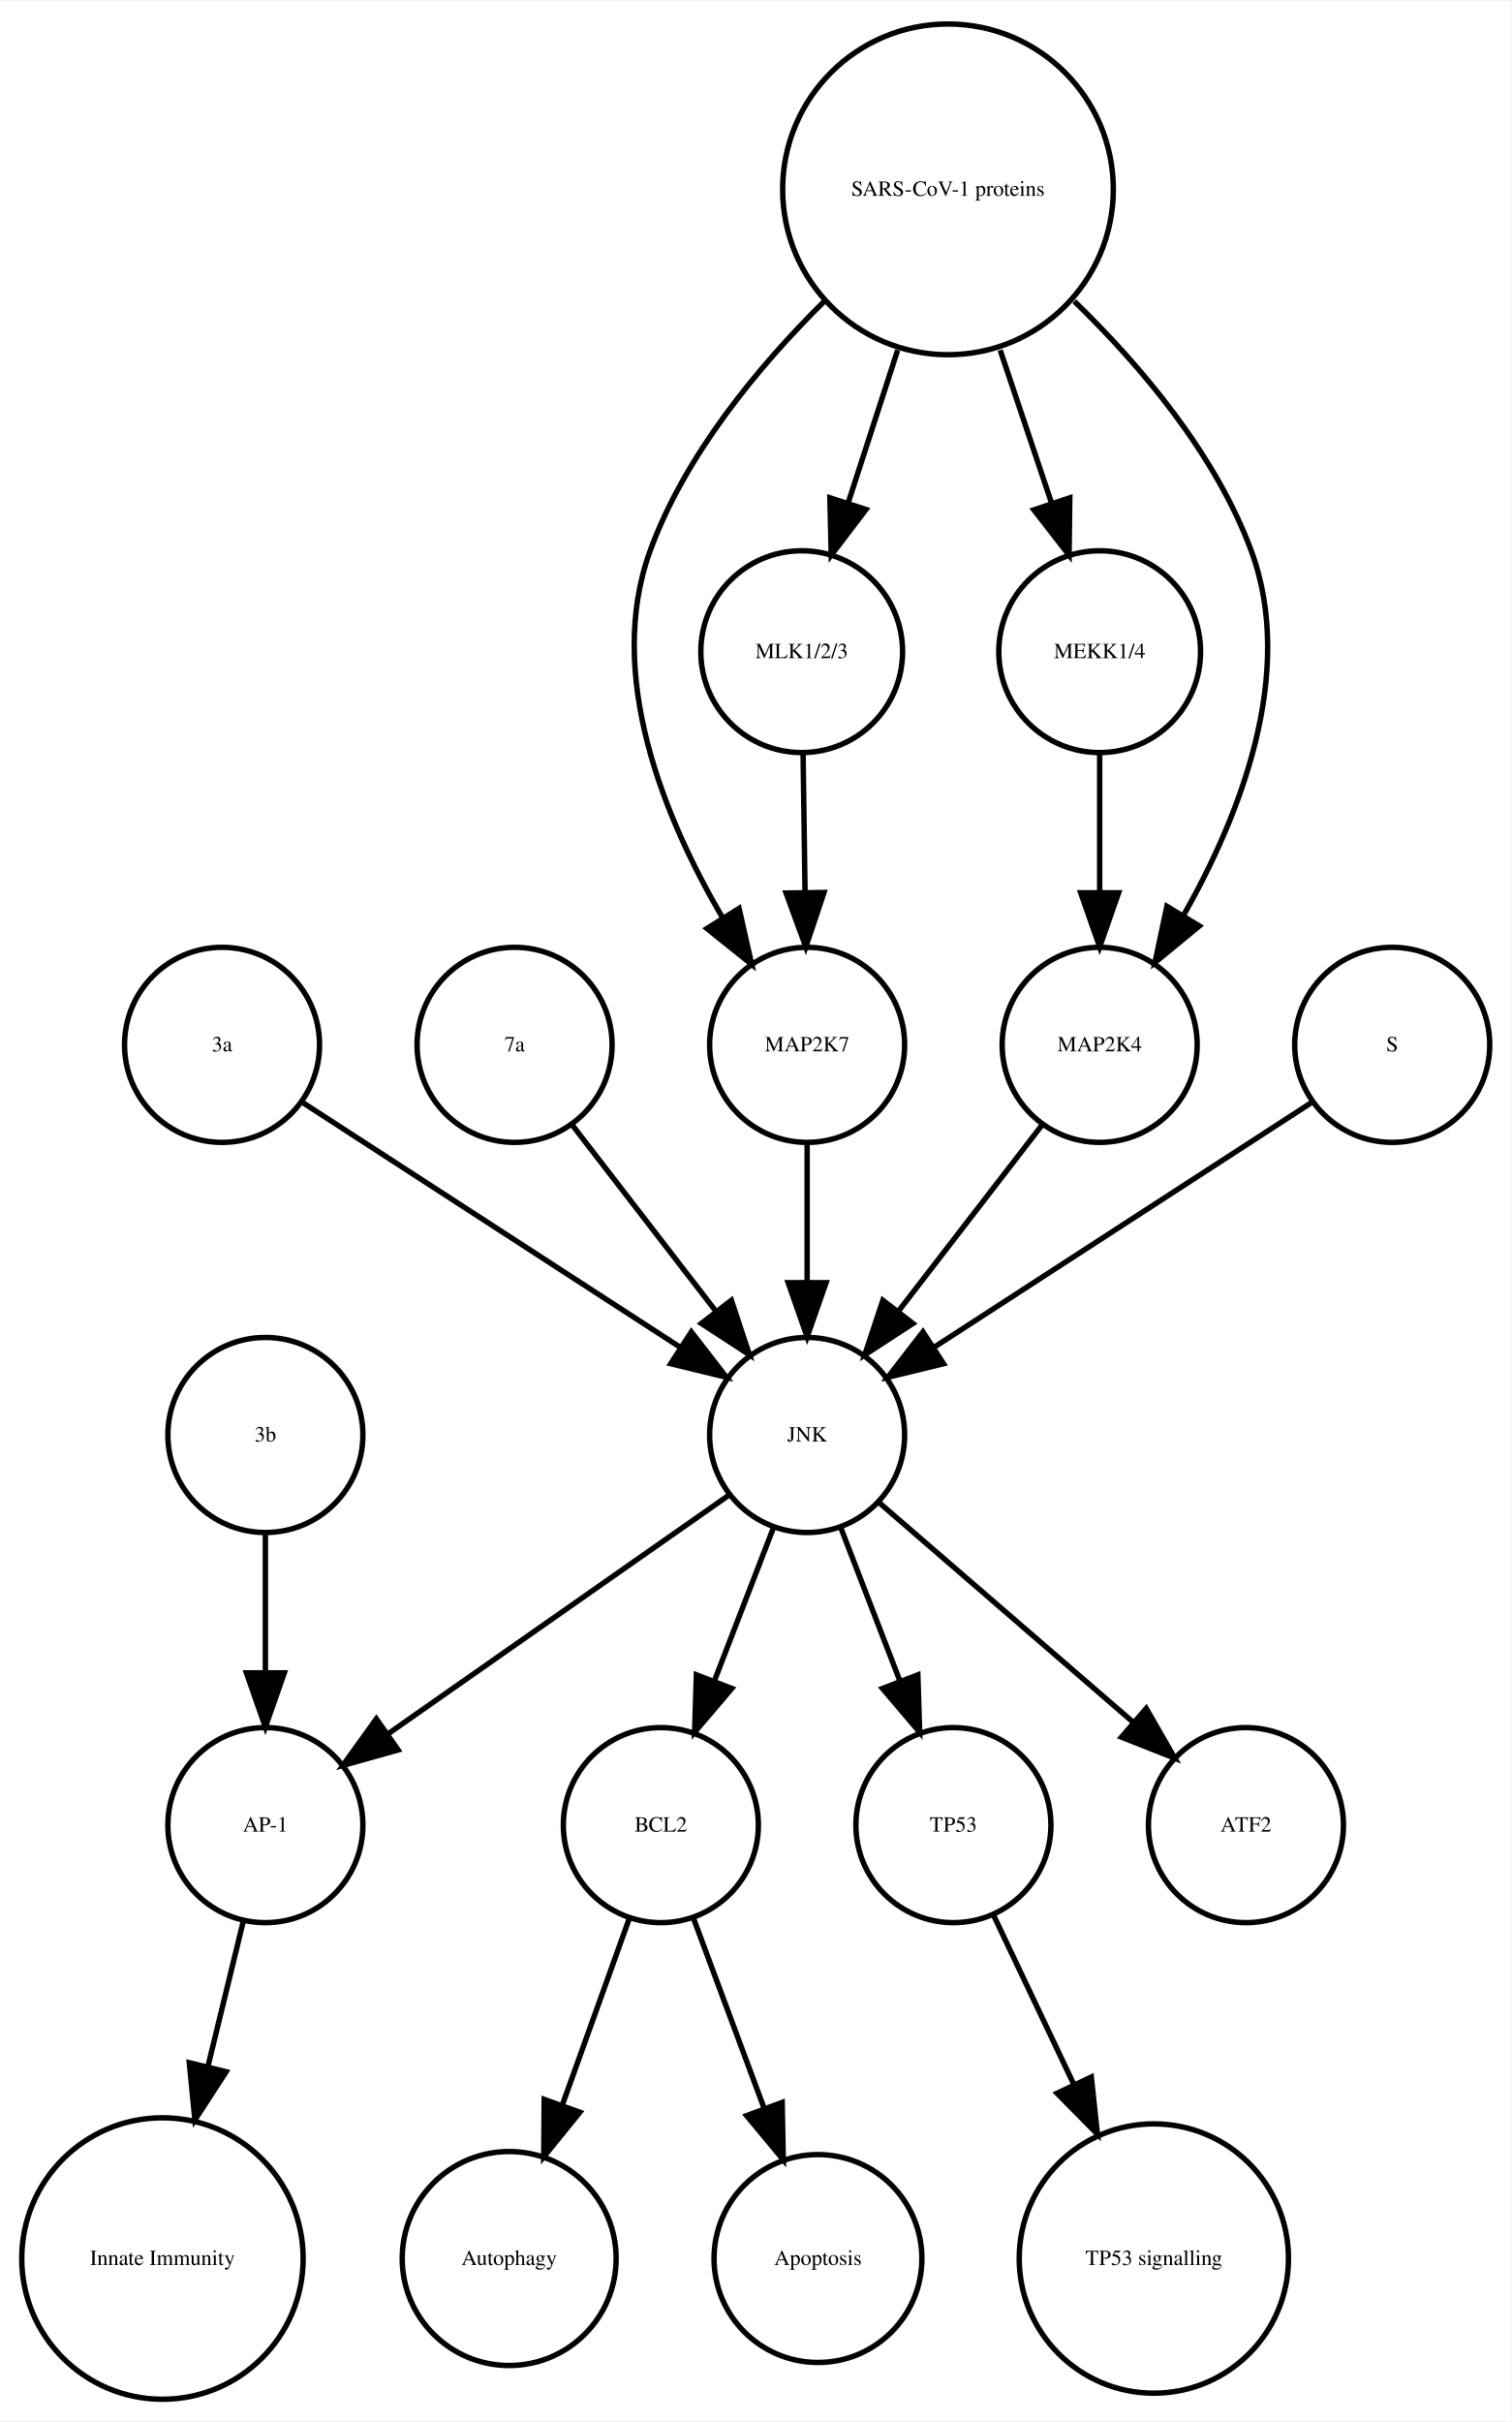
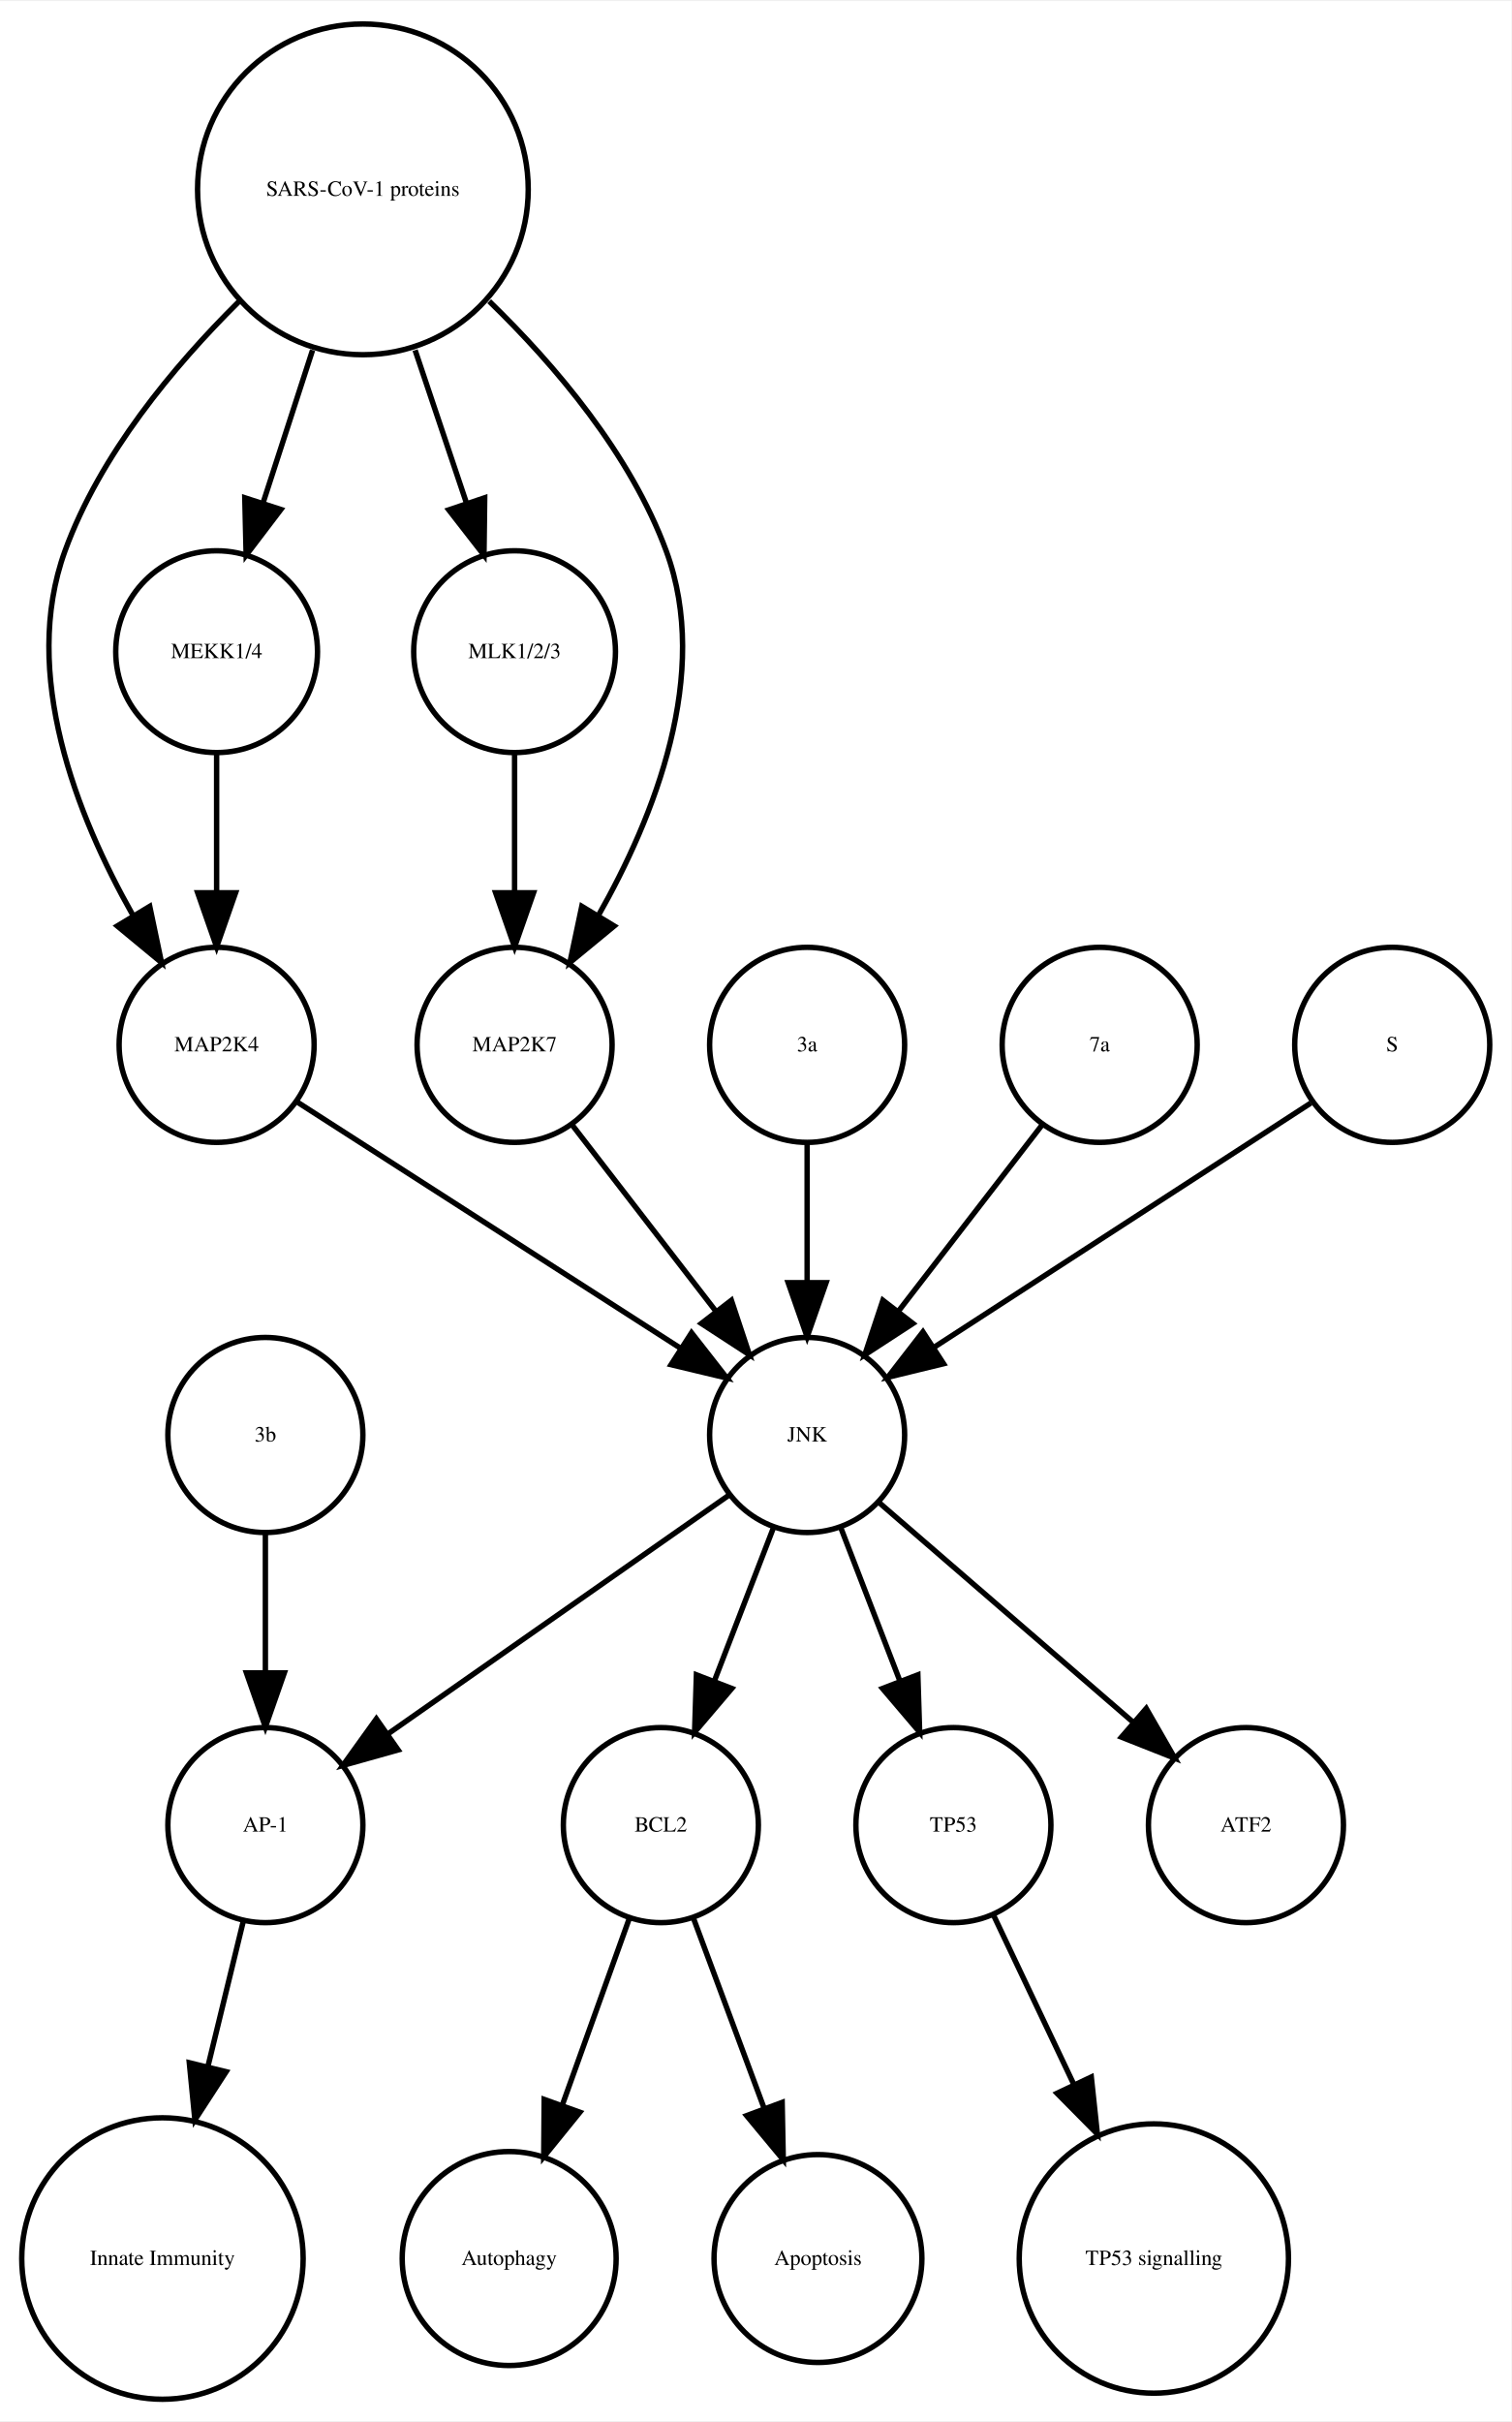
<svg xmlns="http://www.w3.org/2000/svg" width="279pt" height="447pt" viewBox="0.00 0.00 278.99 446.61">
  <g id="graph0" class="graph" transform="scale(1 1) rotate(0) translate(4 442.614)">
    <polygon fill="white" stroke="none" points="-4,4 -4,-442.614 274.986,-442.614 274.986,4 -4,4" />
    <g id="node1" class="node">
      <ellipse fill="none" stroke="black" cx="117.986" cy="-105.972" rx="18" ry="18" />
      <text text-anchor="middle" x="117.986" y="-104.772" font-family="Times,serif" font-size="4.00">BCL2</text>
    </g>
    <g id="node2" class="node">
      <ellipse fill="none" stroke="black" cx="89.986" cy="-25.986" rx="19.745" ry="19.745" />
      <text text-anchor="middle" x="89.986" y="-24.786" font-family="Times,serif" font-size="4.00">Autophagy</text>
    </g>
    <g id="edge1" class="edge">
      <path fill="none" stroke="black" d="M112.185,-88.814C108.616,-78.876 103.951,-65.882 99.819,-54.373" />
      <polygon fill="black" stroke="black" points="103.039,-52.985 96.366,-44.756 96.451,-55.35 103.039,-52.985" />
    </g>
    <g id="node7" class="node">
      <ellipse fill="none" stroke="black" cx="146.986" cy="-25.986" rx="19.184" ry="19.184" />
      <text text-anchor="middle" x="146.986" y="-24.786" font-family="Times,serif" font-size="4.00">Apoptosis</text>
    </g>
    <g id="edge2" class="edge">
      <path fill="none" stroke="black" d="M123.995,-88.814C127.742,-78.738 132.657,-65.521 136.98,-53.895" />
      <polygon fill="black" stroke="black" points="140.378,-54.799 140.583,-44.206 133.817,-52.359 140.378,-54.799" />
    </g>
    <g id="node3" class="node">
      <ellipse fill="none" stroke="black" cx="44.986" cy="-105.972" rx="18" ry="18" />
      <text text-anchor="middle" x="44.986" y="-104.772" font-family="Times,serif" font-size="4.00">AP-1</text>
    </g>
    <g id="node4" class="node">
      <ellipse fill="none" stroke="black" cx="25.986" cy="-25.986" rx="25.972" ry="25.972" />
      <text text-anchor="middle" x="25.986" y="-24.786" font-family="Times,serif" font-size="4.00">Innate Immunity</text>
    </g>
    <g id="edge3" class="edge">
      <path fill="none" stroke="black" d="M40.864,-88.05C38.956,-80.221 36.617,-70.621 34.364,-61.371" />
      <polygon fill="black" stroke="black" points="37.744,-60.46 31.976,-51.573 30.943,-62.117 37.744,-60.46" />
    </g>
    <g id="node5" class="node">
      <ellipse fill="none" stroke="black" cx="171.986" cy="-105.972" rx="18" ry="18" />
      <text text-anchor="middle" x="171.986" y="-104.772" font-family="Times,serif" font-size="4.00">TP53</text>
    </g>
    <g id="node6" class="node">
      <ellipse fill="none" stroke="black" cx="208.986" cy="-25.986" rx="24.851" ry="24.851" />
      <text text-anchor="middle" x="208.986" y="-24.786" font-family="Times,serif" font-size="4.00">TP53 signalling</text>
    </g>
    <g id="edge4" class="edge">
      <path fill="none" stroke="black" d="M179.474,-89.191C183.72,-80.24 189.183,-68.725 194.253,-58.04" />
      <polygon fill="black" stroke="black" points="197.441,-59.485 198.566,-48.95 191.117,-56.484 197.441,-59.485" />
    </g>
    <g id="node8" class="node">
-       <ellipse fill="none" stroke="black" cx="36.986" cy="-249.972" rx="18" ry="18" />
-       <text text-anchor="middle" x="36.986" y="-248.772" font-family="Times,serif" font-size="4.00">3a</text>
+       <ellipse fill="none" stroke="black" cx="44.986" cy="-177.972" rx="18" ry="18" />
+       <text text-anchor="middle" x="44.986" y="-176.772" font-family="Times,serif" font-size="4.00">3b</text>
    </g>
-     <g id="node10" class="node">
+     <g id="edge5" class="edge">
+       <path fill="none" stroke="black" d="M44.986,-159.669C44.986,-151.955 44.986,-142.685 44.986,-134.085" />
+       <polygon fill="black" stroke="black" points="48.486,-134.077 44.986,-124.077 41.486,-134.077 48.486,-134.077" />
+     </g>
+     <g id="node9" class="node">
+       <ellipse fill="none" stroke="black" cx="35.986" cy="-249.972" rx="18" ry="18" />
+       <text text-anchor="middle" x="35.986" y="-248.772" font-family="Times,serif" font-size="4.00">MAP2K4</text>
+     </g>
+     <g id="node16" class="node">
      <ellipse fill="none" stroke="black" cx="144.986" cy="-177.972" rx="18" ry="18" />
      <text text-anchor="middle" x="144.986" y="-176.772" font-family="Times,serif" font-size="4.00">JNK</text>
    </g>
-     <g id="edge5" class="edge">
-       <path fill="none" stroke="black" d="M52.003,-239.239C70.058,-227.537 100.561,-207.766 121.683,-194.076" />
-       <polygon fill="black" stroke="black" points="123.609,-196.999 130.097,-188.623 119.802,-191.125 123.609,-196.999" />
+     <g id="edge6" class="edge">
+       <path fill="none" stroke="black" d="M50.686,-239.532C68.889,-227.842 100.117,-207.788 121.618,-193.98" />
+       <polygon fill="black" stroke="black" points="123.648,-196.836 130.171,-188.487 119.865,-190.946 123.648,-196.836" />
    </g>
-     <g id="node9" class="node">
+     <g id="node10" class="node">
+       <ellipse fill="none" stroke="black" cx="90.986" cy="-322.534" rx="18.623" ry="18.623" />
+       <text text-anchor="middle" x="90.986" y="-321.334" font-family="Times,serif" font-size="4.00">MLK1/2/3</text>
+     </g>
+     <g id="node17" class="node">
+       <ellipse fill="none" stroke="black" cx="90.986" cy="-249.972" rx="18" ry="18" />
+       <text text-anchor="middle" x="90.986" y="-248.772" font-family="Times,serif" font-size="4.00">MAP2K7</text>
+     </g>
+     <g id="edge7" class="edge">
+       <path fill="none" stroke="black" d="M90.986,-303.728C90.986,-295.949 90.986,-286.654 90.986,-278.049" />
+       <polygon fill="black" stroke="black" points="94.486,-278.042 90.986,-268.042 87.486,-278.042 94.486,-278.042" />
+     </g>
+     <g id="node11" class="node">
+       <ellipse fill="none" stroke="black" cx="35.986" cy="-322.534" rx="18.623" ry="18.623" />
+       <text text-anchor="middle" x="35.986" y="-321.334" font-family="Times,serif" font-size="4.00">MEKK1/4</text>
+     </g>
+     <g id="edge8" class="edge">
+       <path fill="none" stroke="black" d="M35.986,-303.728C35.986,-295.949 35.986,-286.654 35.986,-278.049" />
+       <polygon fill="black" stroke="black" points="39.486,-278.042 35.986,-268.042 32.486,-278.042 39.486,-278.042" />
+     </g>
+     <g id="node12" class="node">
+       <ellipse fill="none" stroke="black" cx="144.986" cy="-249.972" rx="18" ry="18" />
+       <text text-anchor="middle" x="144.986" y="-248.772" font-family="Times,serif" font-size="4.00">3a</text>
+     </g>
+     <g id="edge9" class="edge">
+       <path fill="none" stroke="black" d="M144.986,-231.669C144.986,-223.955 144.986,-214.685 144.986,-206.085" />
+       <polygon fill="black" stroke="black" points="148.486,-206.077 144.986,-196.077 141.486,-206.077 148.486,-206.077" />
+     </g>
+     <g id="node13" class="node">
+       <ellipse fill="none" stroke="black" cx="198.986" cy="-249.972" rx="18" ry="18" />
+       <text text-anchor="middle" x="198.986" y="-248.772" font-family="Times,serif" font-size="4.00">7a</text>
+     </g>
+     <g id="edge10" class="edge">
+       <path fill="none" stroke="black" d="M188.318,-235.143C180.774,-225.363 170.505,-212.052 161.857,-200.843" />
+       <polygon fill="black" stroke="black" points="164.512,-198.553 155.633,-192.773 158.97,-202.829 164.512,-198.553" />
+     </g>
+     <g id="node14" class="node">
+       <ellipse fill="none" stroke="black" cx="252.986" cy="-249.972" rx="18" ry="18" />
+       <text text-anchor="middle" x="252.986" y="-248.772" font-family="Times,serif" font-size="4.00">S</text>
+     </g>
+     <g id="edge11" class="edge">
+       <path fill="none" stroke="black" d="M237.969,-239.239C219.915,-227.537 189.411,-207.766 168.29,-194.076" />
+       <polygon fill="black" stroke="black" points="170.171,-191.125 159.876,-188.623 166.363,-196.999 170.171,-191.125" />
+     </g>
+     <g id="node15" class="node">
+       <ellipse fill="none" stroke="black" cx="62.986" cy="-407.855" rx="30.52" ry="30.52" />
+       <text text-anchor="middle" x="62.986" y="-406.655" font-family="Times,serif" font-size="4.00">SARS-CoV-1 proteins</text>
+     </g>
+     <g id="edge13" class="edge">
+       <path fill="none" stroke="black" d="M40.078,-387.124C28.023,-375.185 14.437,-358.862 7.986,-341.095 -0.204,-318.539 10.144,-292.292 20.497,-273.961" />
+       <polygon fill="black" stroke="black" points="23.64,-275.528 25.814,-265.158 17.648,-271.909 23.64,-275.528" />
+     </g>
+     <g id="edge14" class="edge">
+       <path fill="none" stroke="black" d="M72.622,-378.18C75.703,-369.014 79.096,-358.916 82.119,-349.921" />
+       <polygon fill="black" stroke="black" points="85.47,-350.936 85.338,-340.342 78.835,-348.706 85.47,-350.936" />
+     </g>
+     <g id="edge15" class="edge">
+       <path fill="none" stroke="black" d="M53.694,-378.18C50.724,-369.014 47.452,-358.916 44.537,-349.921" />
+       <polygon fill="black" stroke="black" points="47.845,-348.776 41.433,-340.342 41.186,-350.934 47.845,-348.776" />
+     </g>
+     <g id="edge12" class="edge">
+       <path fill="none" stroke="black" d="M86.303,-387.204C98.574,-375.291 112.408,-358.967 118.986,-341.095 127.314,-318.472 116.819,-292.082 106.387,-273.729" />
+       <polygon fill="black" stroke="black" points="109.375,-271.907 101.196,-265.172 103.39,-275.537 109.375,-271.907" />
+     </g>
+     <g id="edge19" class="edge">
+       <path fill="none" stroke="black" d="M138.724,-160.737C135.487,-152.344 131.461,-141.907 127.82,-132.468" />
+       <polygon fill="black" stroke="black" points="131.079,-131.19 124.214,-123.12 124.548,-133.709 131.079,-131.19" />
+     </g>
+     <g id="edge17" class="edge">
+       <path fill="none" stroke="black" d="M130.659,-166.943C114.173,-155.403 86.893,-136.307 67.549,-122.766" />
+       <polygon fill="black" stroke="black" points="69.487,-119.85 59.287,-116.983 65.472,-125.585 69.487,-119.85" />
+     </g>
+     <g id="edge16" class="edge">
+       <path fill="none" stroke="black" d="M151.248,-160.737C154.486,-152.344 158.511,-141.907 162.152,-132.468" />
+       <polygon fill="black" stroke="black" points="165.425,-133.709 165.758,-123.12 158.894,-131.19 165.425,-133.709" />
+     </g>
+     <g id="node18" class="node">
      <ellipse fill="none" stroke="black" cx="225.986" cy="-105.972" rx="18" ry="18" />
      <text text-anchor="middle" x="225.986" y="-104.772" font-family="Times,serif" font-size="4.00">ATF2</text>
    </g>
-     <g id="edge6" class="edge">
-       <path fill="none" stroke="black" d="M138.724,-160.737C135.487,-152.344 131.461,-141.907 127.82,-132.468" />
-       <polygon fill="black" stroke="black" points="131.079,-131.19 124.214,-123.12 124.548,-133.709 131.079,-131.19" />
-     </g>
-     <g id="edge8" class="edge">
-       <path fill="none" stroke="black" d="M130.659,-166.943C114.173,-155.403 86.893,-136.307 67.549,-122.766" />
-       <polygon fill="black" stroke="black" points="69.487,-119.85 59.287,-116.983 65.472,-125.585 69.487,-119.85" />
-     </g>
-     <g id="edge9" class="edge">
-       <path fill="none" stroke="black" d="M151.248,-160.737C154.486,-152.344 158.511,-141.907 162.152,-132.468" />
-       <polygon fill="black" stroke="black" points="165.425,-133.709 165.758,-123.12 158.894,-131.19 165.425,-133.709" />
-     </g>
-     <g id="edge7" class="edge">
+     <g id="edge18" class="edge">
      <path fill="none" stroke="black" d="M158.362,-165.413C171.101,-154.404 190.465,-137.669 205.213,-124.925" />
      <polygon fill="black" stroke="black" points="207.582,-127.503 212.86,-118.316 203.005,-122.207 207.582,-127.503" />
    </g>
-     <g id="node11" class="node">
-       <ellipse fill="none" stroke="black" cx="44.986" cy="-177.972" rx="18" ry="18" />
-       <text text-anchor="middle" x="44.986" y="-176.772" font-family="Times,serif" font-size="4.00">3b</text>
-     </g>
-     <g id="edge10" class="edge">
-       <path fill="none" stroke="black" d="M44.986,-159.669C44.986,-151.955 44.986,-142.685 44.986,-134.085" />
-       <polygon fill="black" stroke="black" points="48.486,-134.077 44.986,-124.077 41.486,-134.077 48.486,-134.077" />
-     </g>
-     <g id="node12" class="node">
-       <ellipse fill="none" stroke="black" cx="90.986" cy="-249.972" rx="18" ry="18" />
-       <text text-anchor="middle" x="90.986" y="-248.772" font-family="Times,serif" font-size="4.00">7a</text>
-     </g>
-     <g id="edge11" class="edge">
+     <g id="edge20" class="edge">
      <path fill="none" stroke="black" d="M101.655,-235.143C109.199,-225.363 119.467,-212.052 128.115,-200.843" />
      <polygon fill="black" stroke="black" points="131.003,-202.829 134.34,-192.773 125.46,-198.553 131.003,-202.829" />
    </g>
-     <g id="node13" class="node">
-       <ellipse fill="none" stroke="black" cx="144.986" cy="-249.972" rx="18" ry="18" />
-       <text text-anchor="middle" x="144.986" y="-248.772" font-family="Times,serif" font-size="4.00">MAP2K7</text>
-     </g>
-     <g id="edge12" class="edge">
-       <path fill="none" stroke="black" d="M144.986,-231.669C144.986,-223.955 144.986,-214.685 144.986,-206.085" />
-       <polygon fill="black" stroke="black" points="148.486,-206.077 144.986,-196.077 141.486,-206.077 148.486,-206.077" />
-     </g>
-     <g id="node14" class="node">
-       <ellipse fill="none" stroke="black" cx="143.986" cy="-322.534" rx="18.623" ry="18.623" />
-       <text text-anchor="middle" x="143.986" y="-321.334" font-family="Times,serif" font-size="4.00">MLK1/2/3</text>
-     </g>
-     <g id="edge13" class="edge">
-       <path fill="none" stroke="black" d="M144.239,-303.728C144.349,-295.949 144.48,-286.654 144.602,-278.049" />
-       <polygon fill="black" stroke="black" points="148.102,-278.091 144.744,-268.042 141.103,-277.991 148.102,-278.091" />
-     </g>
-     <g id="node15" class="node">
-       <ellipse fill="none" stroke="black" cx="170.986" cy="-407.855" rx="30.52" ry="30.52" />
-       <text text-anchor="middle" x="170.986" y="-406.655" font-family="Times,serif" font-size="4.00">SARS-CoV-1 proteins</text>
-     </g>
-     <g id="edge16" class="edge">
-       <path fill="none" stroke="black" d="M148.078,-387.124C136.023,-375.185 122.437,-358.862 115.986,-341.095 107.685,-318.23 118.674,-291.682 129.424,-273.351" />
-       <polygon fill="black" stroke="black" points="132.423,-275.156 134.757,-264.821 126.488,-271.444 132.423,-275.156" />
-     </g>
-     <g id="edge15" class="edge">
-       <path fill="none" stroke="black" d="M161.694,-378.18C158.724,-369.014 155.452,-358.916 152.537,-349.921" />
-       <polygon fill="black" stroke="black" points="155.845,-348.776 149.433,-340.342 149.186,-350.934 155.845,-348.776" />
-     </g>
-     <g id="node17" class="node">
-       <ellipse fill="none" stroke="black" cx="198.986" cy="-322.534" rx="18.623" ry="18.623" />
-       <text text-anchor="middle" x="198.986" y="-321.334" font-family="Times,serif" font-size="4.00">MEKK1/4</text>
-     </g>
-     <g id="edge17" class="edge">
-       <path fill="none" stroke="black" d="M180.622,-378.18C183.702,-369.014 187.096,-358.916 190.119,-349.921" />
-       <polygon fill="black" stroke="black" points="193.47,-350.936 193.338,-340.342 186.835,-348.706 193.47,-350.936" />
-     </g>
-     <g id="node18" class="node">
-       <ellipse fill="none" stroke="black" cx="198.986" cy="-249.972" rx="18" ry="18" />
-       <text text-anchor="middle" x="198.986" y="-248.772" font-family="Times,serif" font-size="4.00">MAP2K4</text>
-     </g>
-     <g id="edge14" class="edge">
-       <path fill="none" stroke="black" d="M194.303,-387.204C206.574,-375.291 220.408,-358.967 226.986,-341.095 235.314,-318.472 224.819,-292.082 214.387,-273.729" />
-       <polygon fill="black" stroke="black" points="217.375,-271.907 209.196,-265.172 211.39,-275.537 217.375,-271.907" />
-     </g>
-     <g id="node16" class="node">
-       <ellipse fill="none" stroke="black" cx="252.986" cy="-249.972" rx="18" ry="18" />
-       <text text-anchor="middle" x="252.986" y="-248.772" font-family="Times,serif" font-size="4.00">S</text>
-     </g>
-     <g id="edge18" class="edge">
-       <path fill="none" stroke="black" d="M237.969,-239.239C219.915,-227.537 189.411,-207.766 168.29,-194.076" />
-       <polygon fill="black" stroke="black" points="170.171,-191.125 159.876,-188.623 166.363,-196.999 170.171,-191.125" />
-     </g>
-     <g id="edge19" class="edge">
-       <path fill="none" stroke="black" d="M198.986,-303.728C198.986,-295.949 198.986,-286.654 198.986,-278.049" />
-       <polygon fill="black" stroke="black" points="202.486,-278.042 198.986,-268.042 195.486,-278.042 202.486,-278.042" />
-     </g>
-     <g id="edge20" class="edge">
-       <path fill="none" stroke="black" d="M188.318,-235.143C180.774,-225.363 170.505,-212.052 161.857,-200.843" />
-       <polygon fill="black" stroke="black" points="164.512,-198.553 155.633,-192.773 158.97,-202.829 164.512,-198.553" />
-     </g>
  </g>
</svg>
